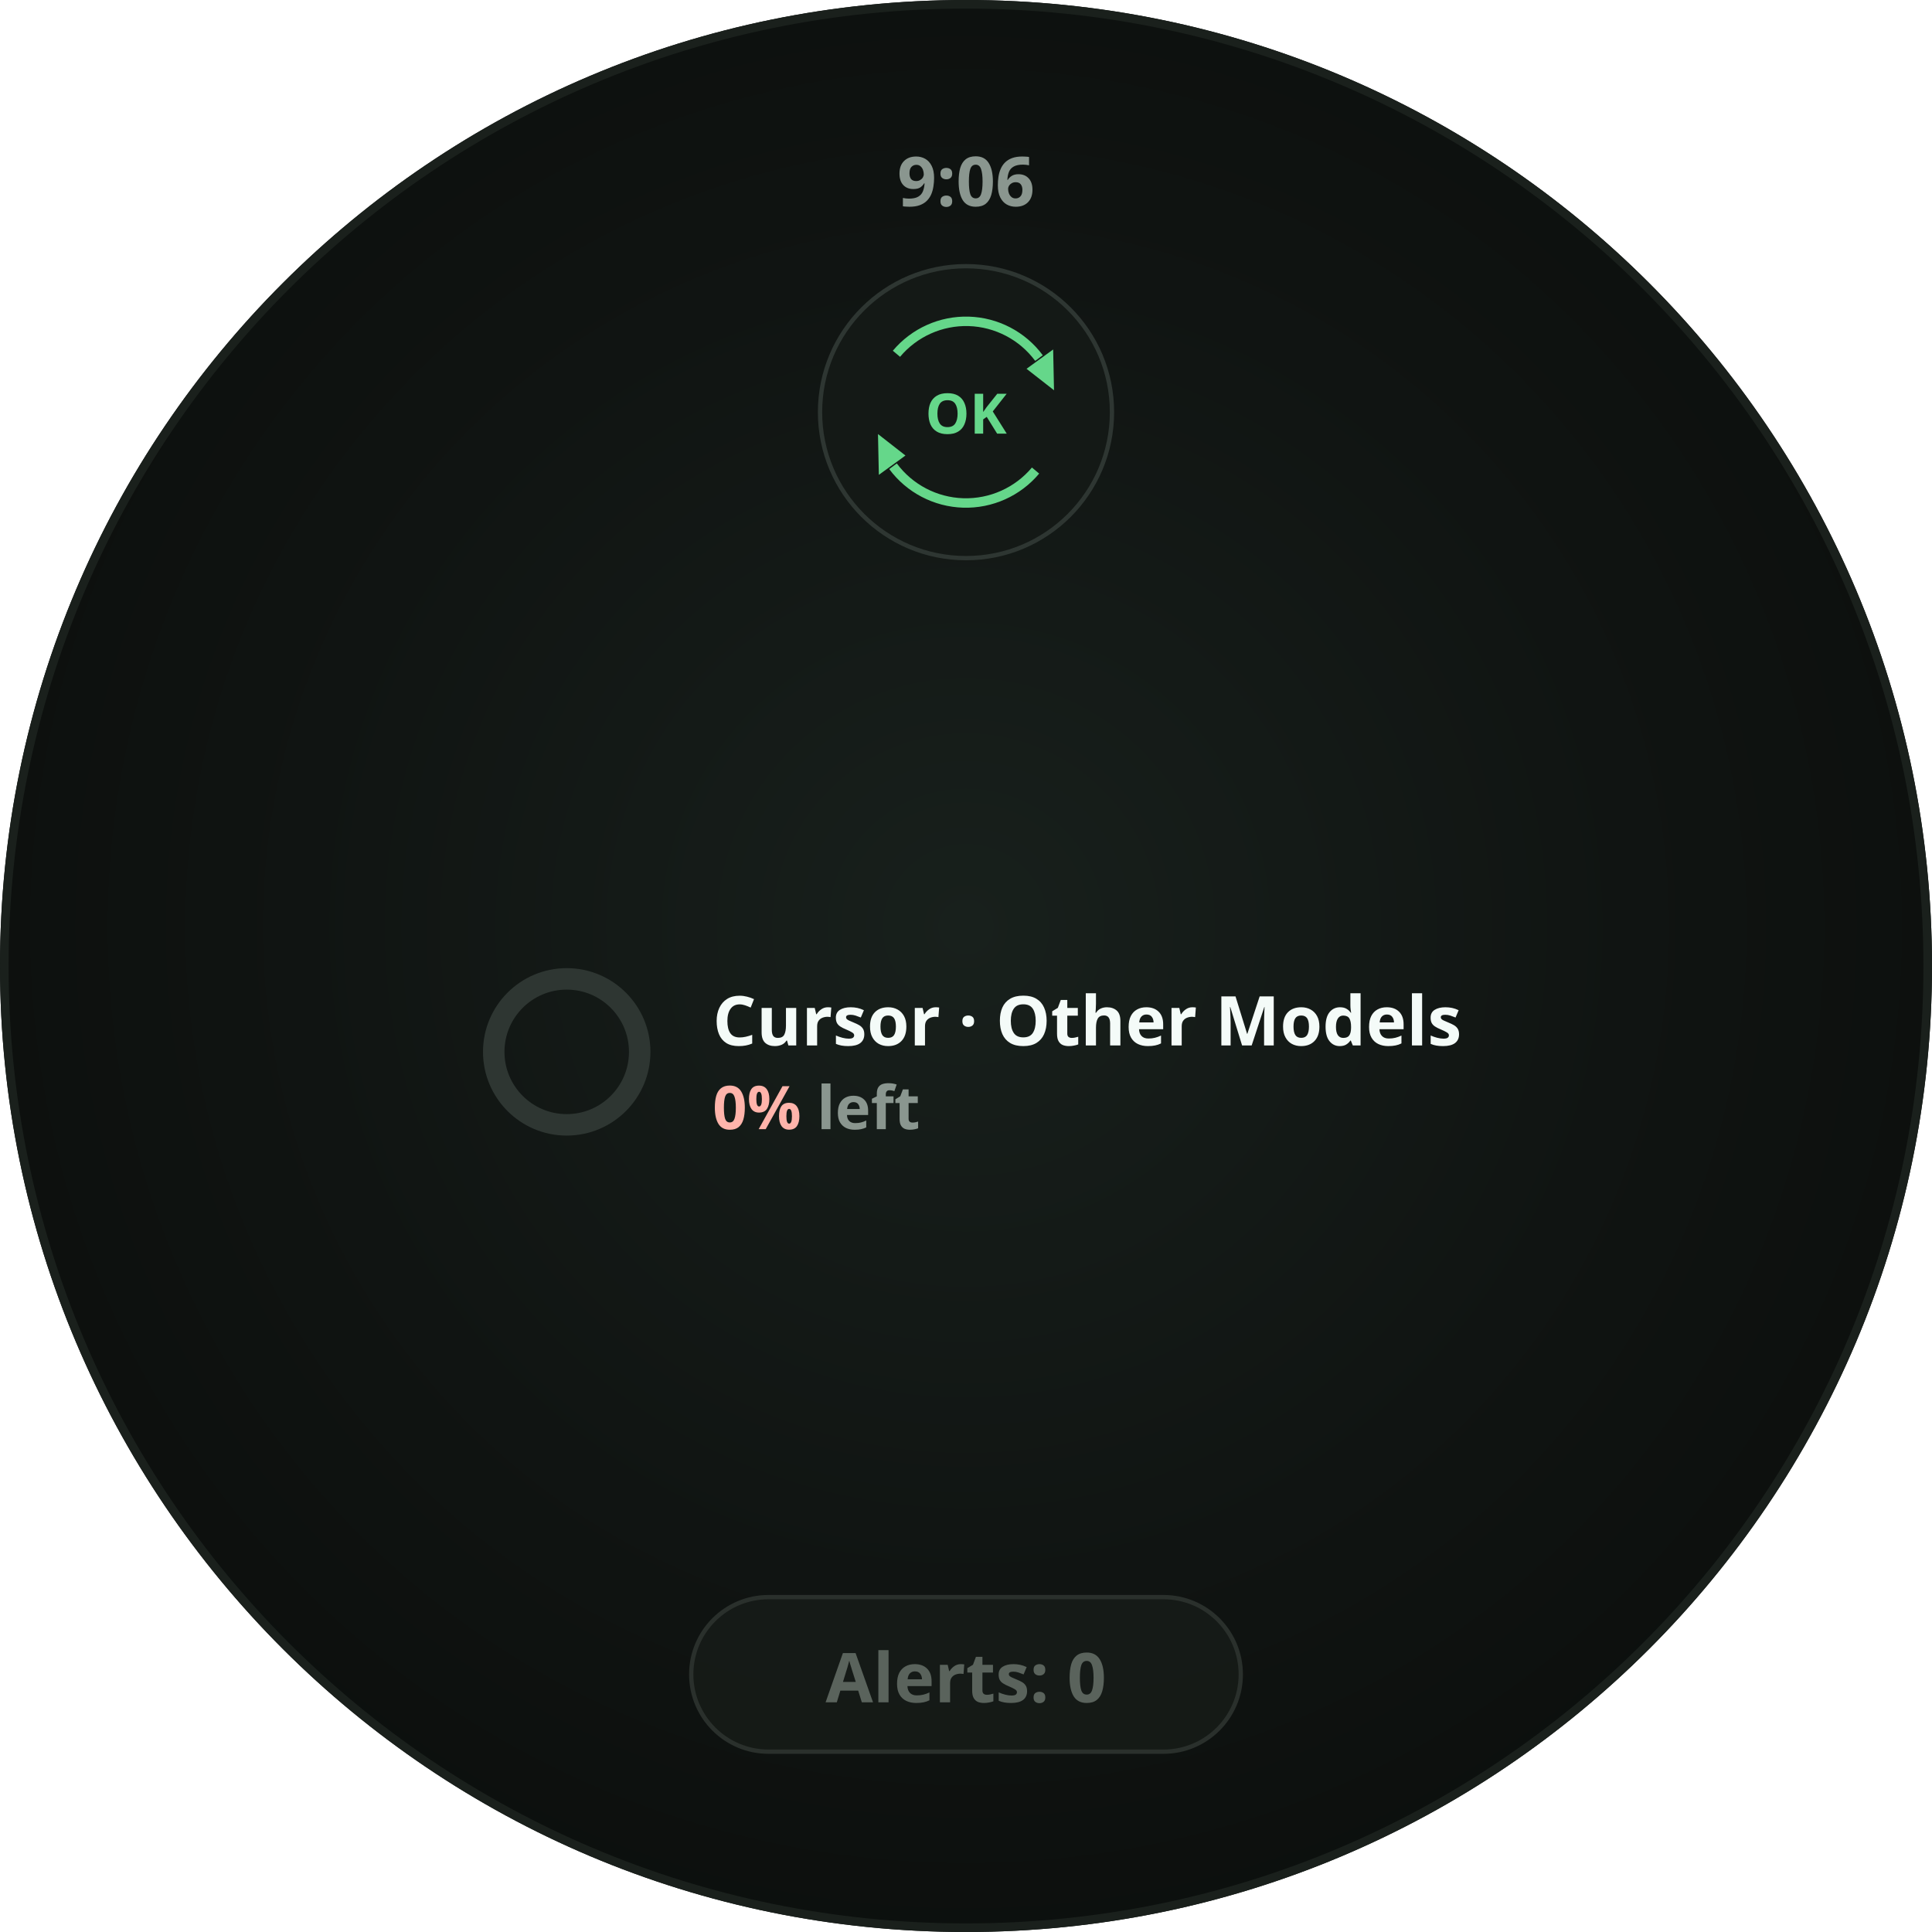
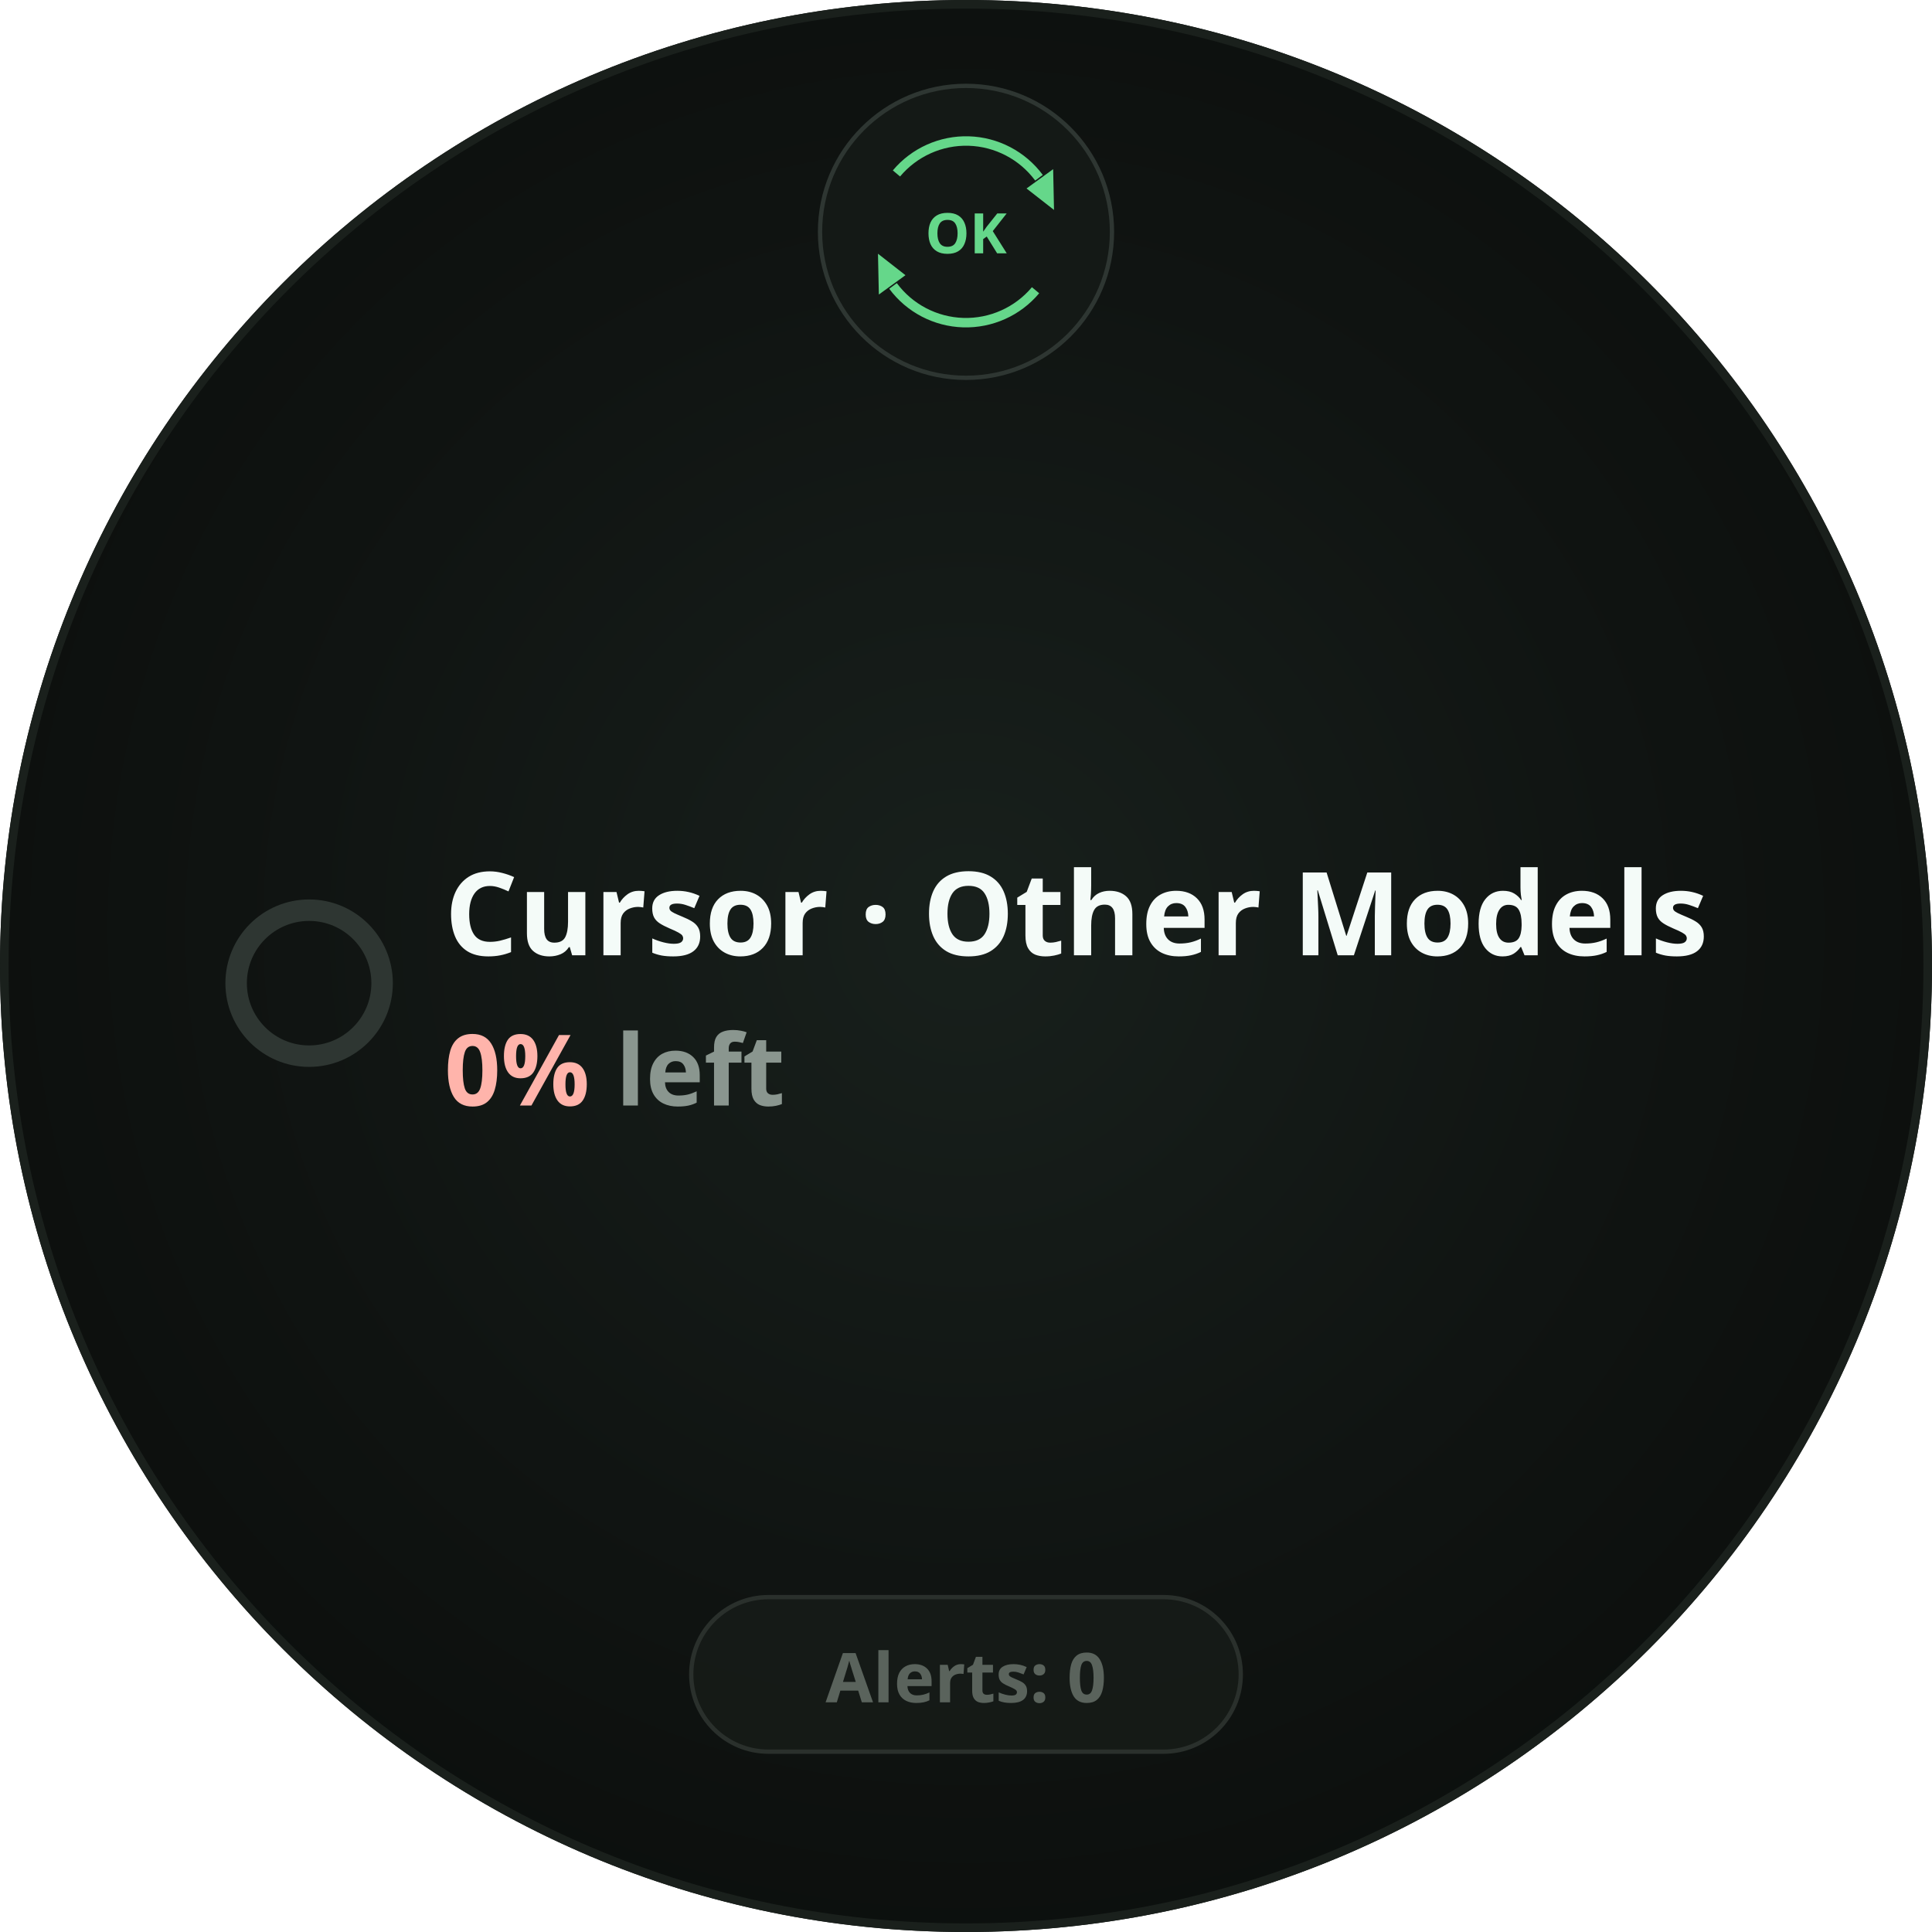
<svg xmlns="http://www.w3.org/2000/svg" width="450" height="450" viewBox="0 0 450 450" role="img" aria-label="Unavailable inner pool with exhausted outer survivor">
  <defs>
    <radialGradient id="lift" cx="50%" cy="48%" r="62%">
      <stop offset="0%" stop-color="#18201C" />
      <stop offset="55%" stop-color="#101412" />
      <stop offset="100%" stop-color="#0A0D0B" />
    </radialGradient>
    <clipPath id="roundClip">
      <circle cx="225" cy="225" r="225" />
    </clipPath>
  </defs>
  <g clip-path="url(#roundClip)">
    <rect width="450" height="450" fill="url(#lift)" />
-     <text x="225" y="48" text-anchor="middle" font-family="Noto Sans, sans-serif" font-size="16" font-weight="700" fill="#8A968F">9:06</text>
-     <circle cx="225" cy="96" r="34" fill="#141916" stroke="#2E3632" stroke-width="1" />
-     <path d="M 208.8 82.4 A 21.15 21.15 0 0 1 242.0 83.4" fill="none" stroke="#65D78A" stroke-width="2.2" stroke-linecap="butt" opacity="1" />
-     <path d="M 245.5 90.9       L 239.1 85.9       L 245.3 81.4 Z" fill="#65D78A" opacity="1" />
-     <path d="M 241.2 109.6 A 21.15 21.15 0 0 1 208.0 108.6" fill="none" stroke="#65D78A" stroke-width="2.2" stroke-linecap="butt" opacity="1" />
-     <path d="M 204.5 101.1       L 210.9 106.1       L 204.7 110.6 Z" fill="#65D78A" opacity="1" />
-     <text x="225" y="101.0" text-anchor="middle" font-family="Noto Sans, sans-serif" font-size="13" font-weight="700" fill="#65D78A">OK</text>
-     <circle cx="132" cy="245" r="17" fill="none" stroke="#2E3632" stroke-width="5" />
-     <text x="166" y="243.5" font-family="Noto Sans, sans-serif" font-size="16" font-weight="700" fill="#F4FBF8">Cursor · Other Models</text>
-     <text x="166" y="263.0" font-family="Noto Sans, sans-serif" font-size="14" font-weight="700" fill="#8A968F">
+     <circle cx="225" cy="54" r="34" fill="#141916" stroke="#2E3632" stroke-width="1" />
+     <path d="M 208.8 40.4 A 21.15 21.15 0 0 1 242.0 41.4" fill="none" stroke="#65D78A" stroke-width="2.2" stroke-linecap="butt" opacity="1" />
+     <path d="M 245.5 48.9       L 239.1 43.9       L 245.3 39.4 Z" fill="#65D78A" opacity="1" />
+     <path d="M 241.2 67.6 A 21.15 21.15 0 0 1 208.0 66.6" fill="none" stroke="#65D78A" stroke-width="2.2" stroke-linecap="butt" opacity="1" />
+     <path d="M 204.5 59.1       L 210.9 64.1       L 204.7 68.6 Z" fill="#65D78A" opacity="1" />
+     <text x="225" y="59.0" text-anchor="middle" font-family="Noto Sans, sans-serif" font-size="13" font-weight="700" fill="#65D78A">OK</text>
+     <circle cx="72" cy="229" r="17" fill="none" stroke="#2E3632" stroke-width="5" />
+     <text x="103.5" y="222.5" font-family="Noto Sans, sans-serif" font-size="27" font-weight="700" fill="#F4FBF8">Cursor · Other Models</text>
+     <text x="103.5" y="257.5" font-family="Noto Sans, sans-serif" font-size="23" font-weight="700" fill="#8A968F">
      <tspan fill="#FFB4AB">0%</tspan> left</text>
    <rect x="161.0" y="372" width="128.0" height="36" rx="18" fill="#171B18" stroke="#2A302C" stroke-width="1" fill-opacity="0.85" />
    <text x="225" y="396.5" text-anchor="middle" font-family="Noto Sans, sans-serif" font-size="16" font-weight="700" fill="#5A635C">Alerts: 0</text>
  </g>
  <circle cx="225" cy="225" r="224.0" fill="none" stroke="#1A201C" stroke-width="2" />
</svg>
